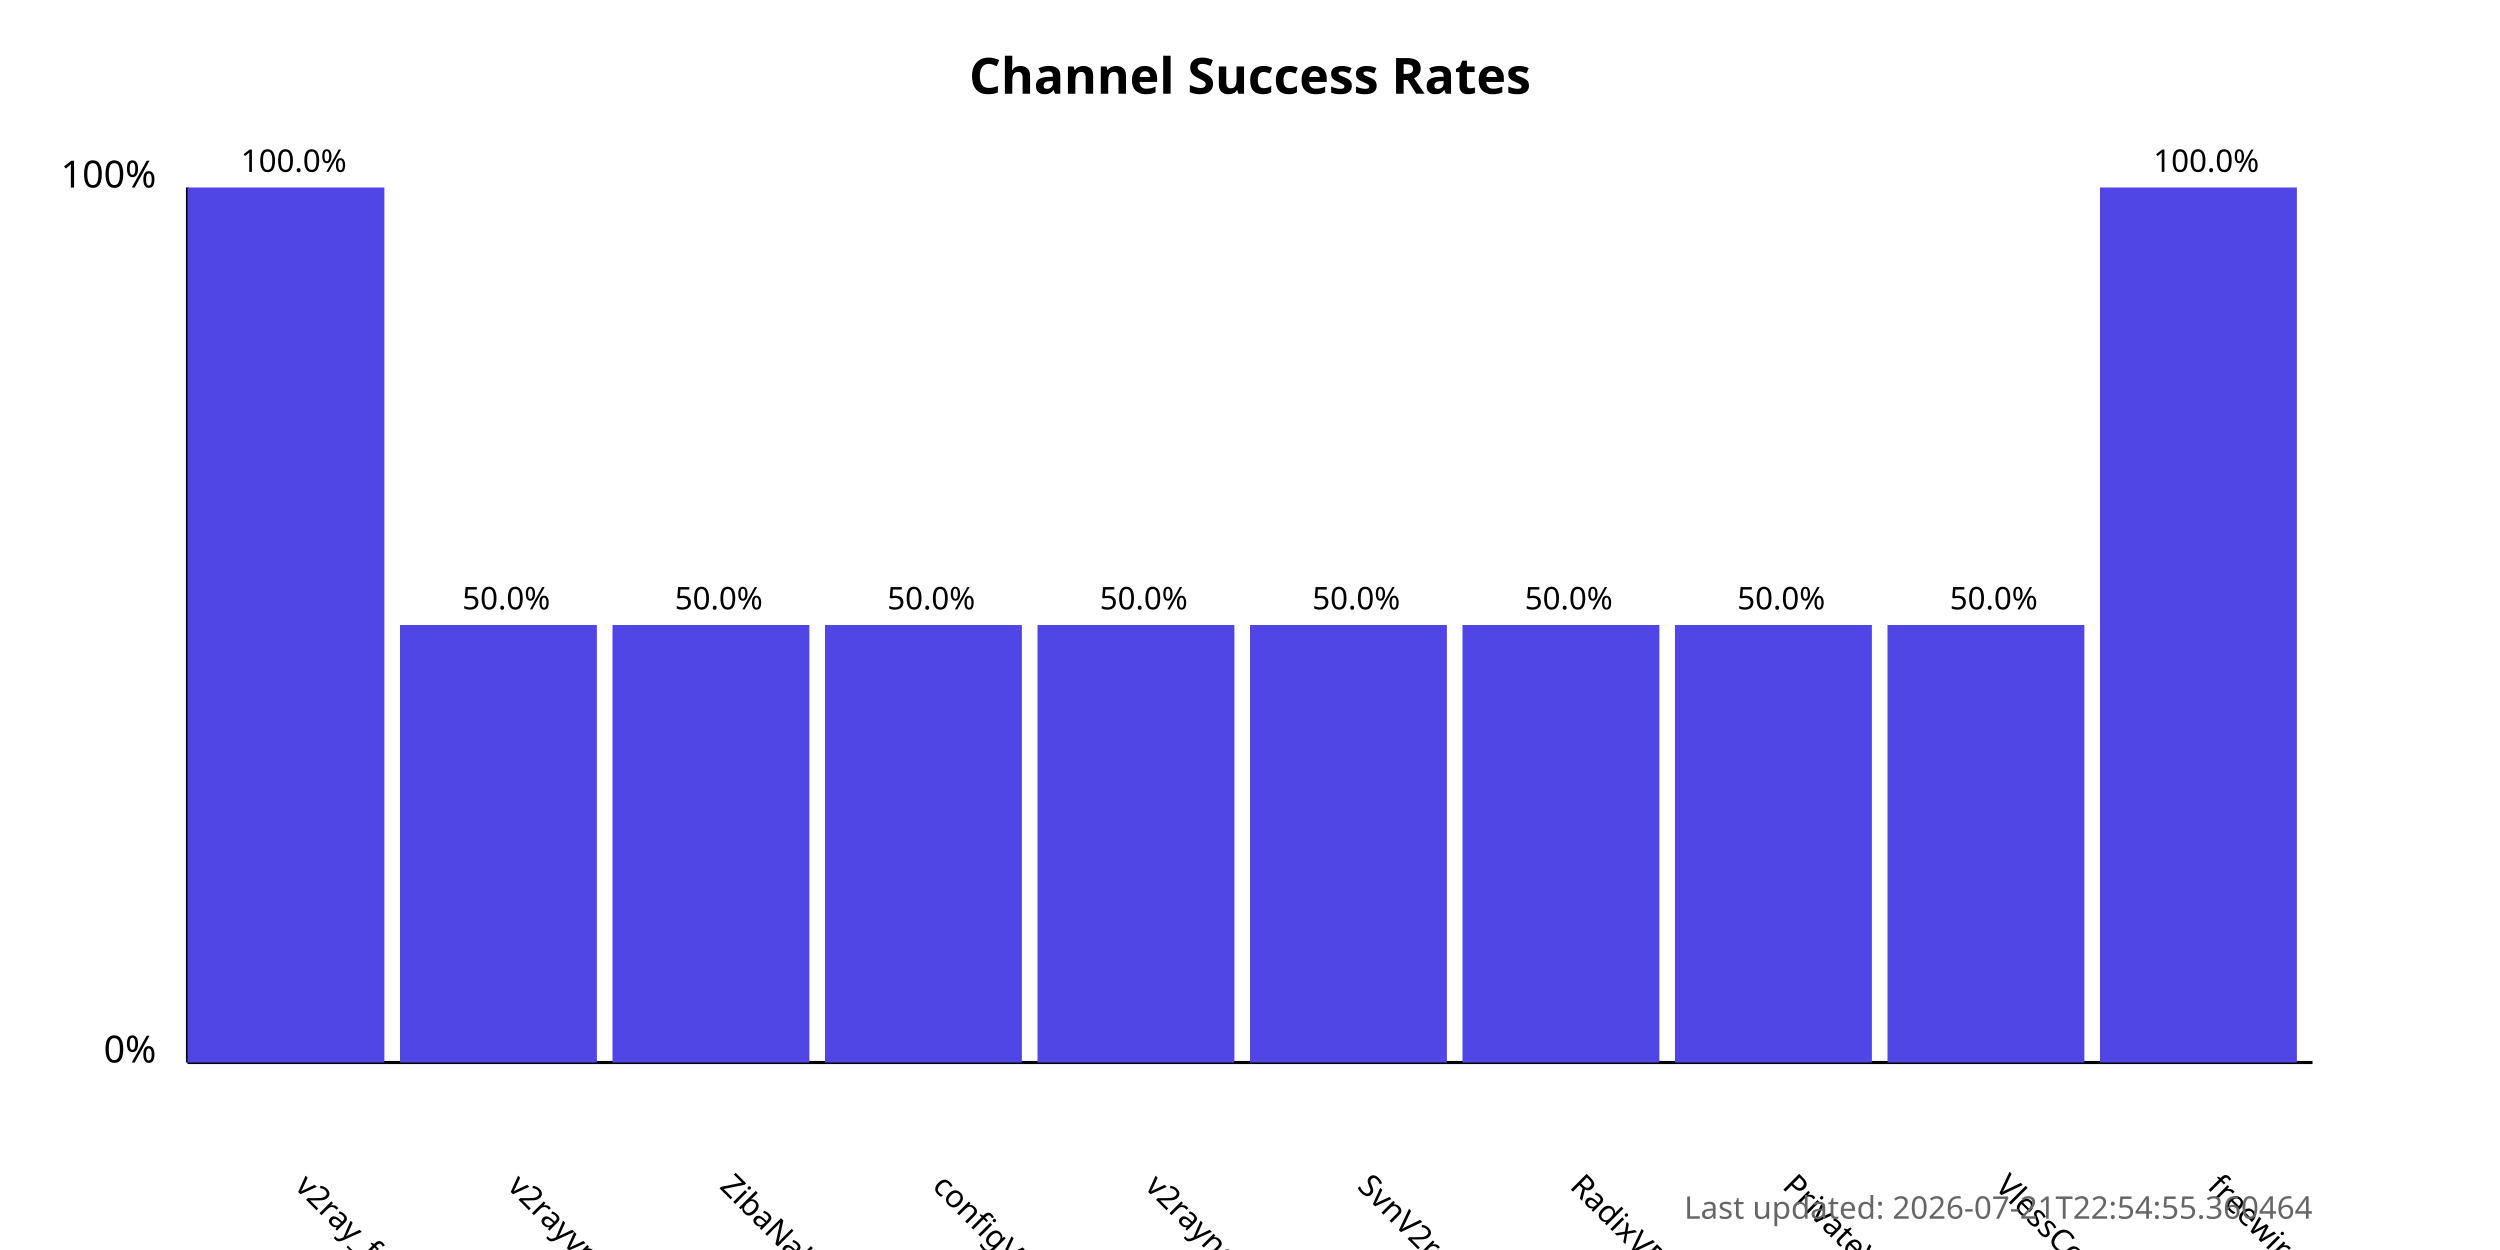
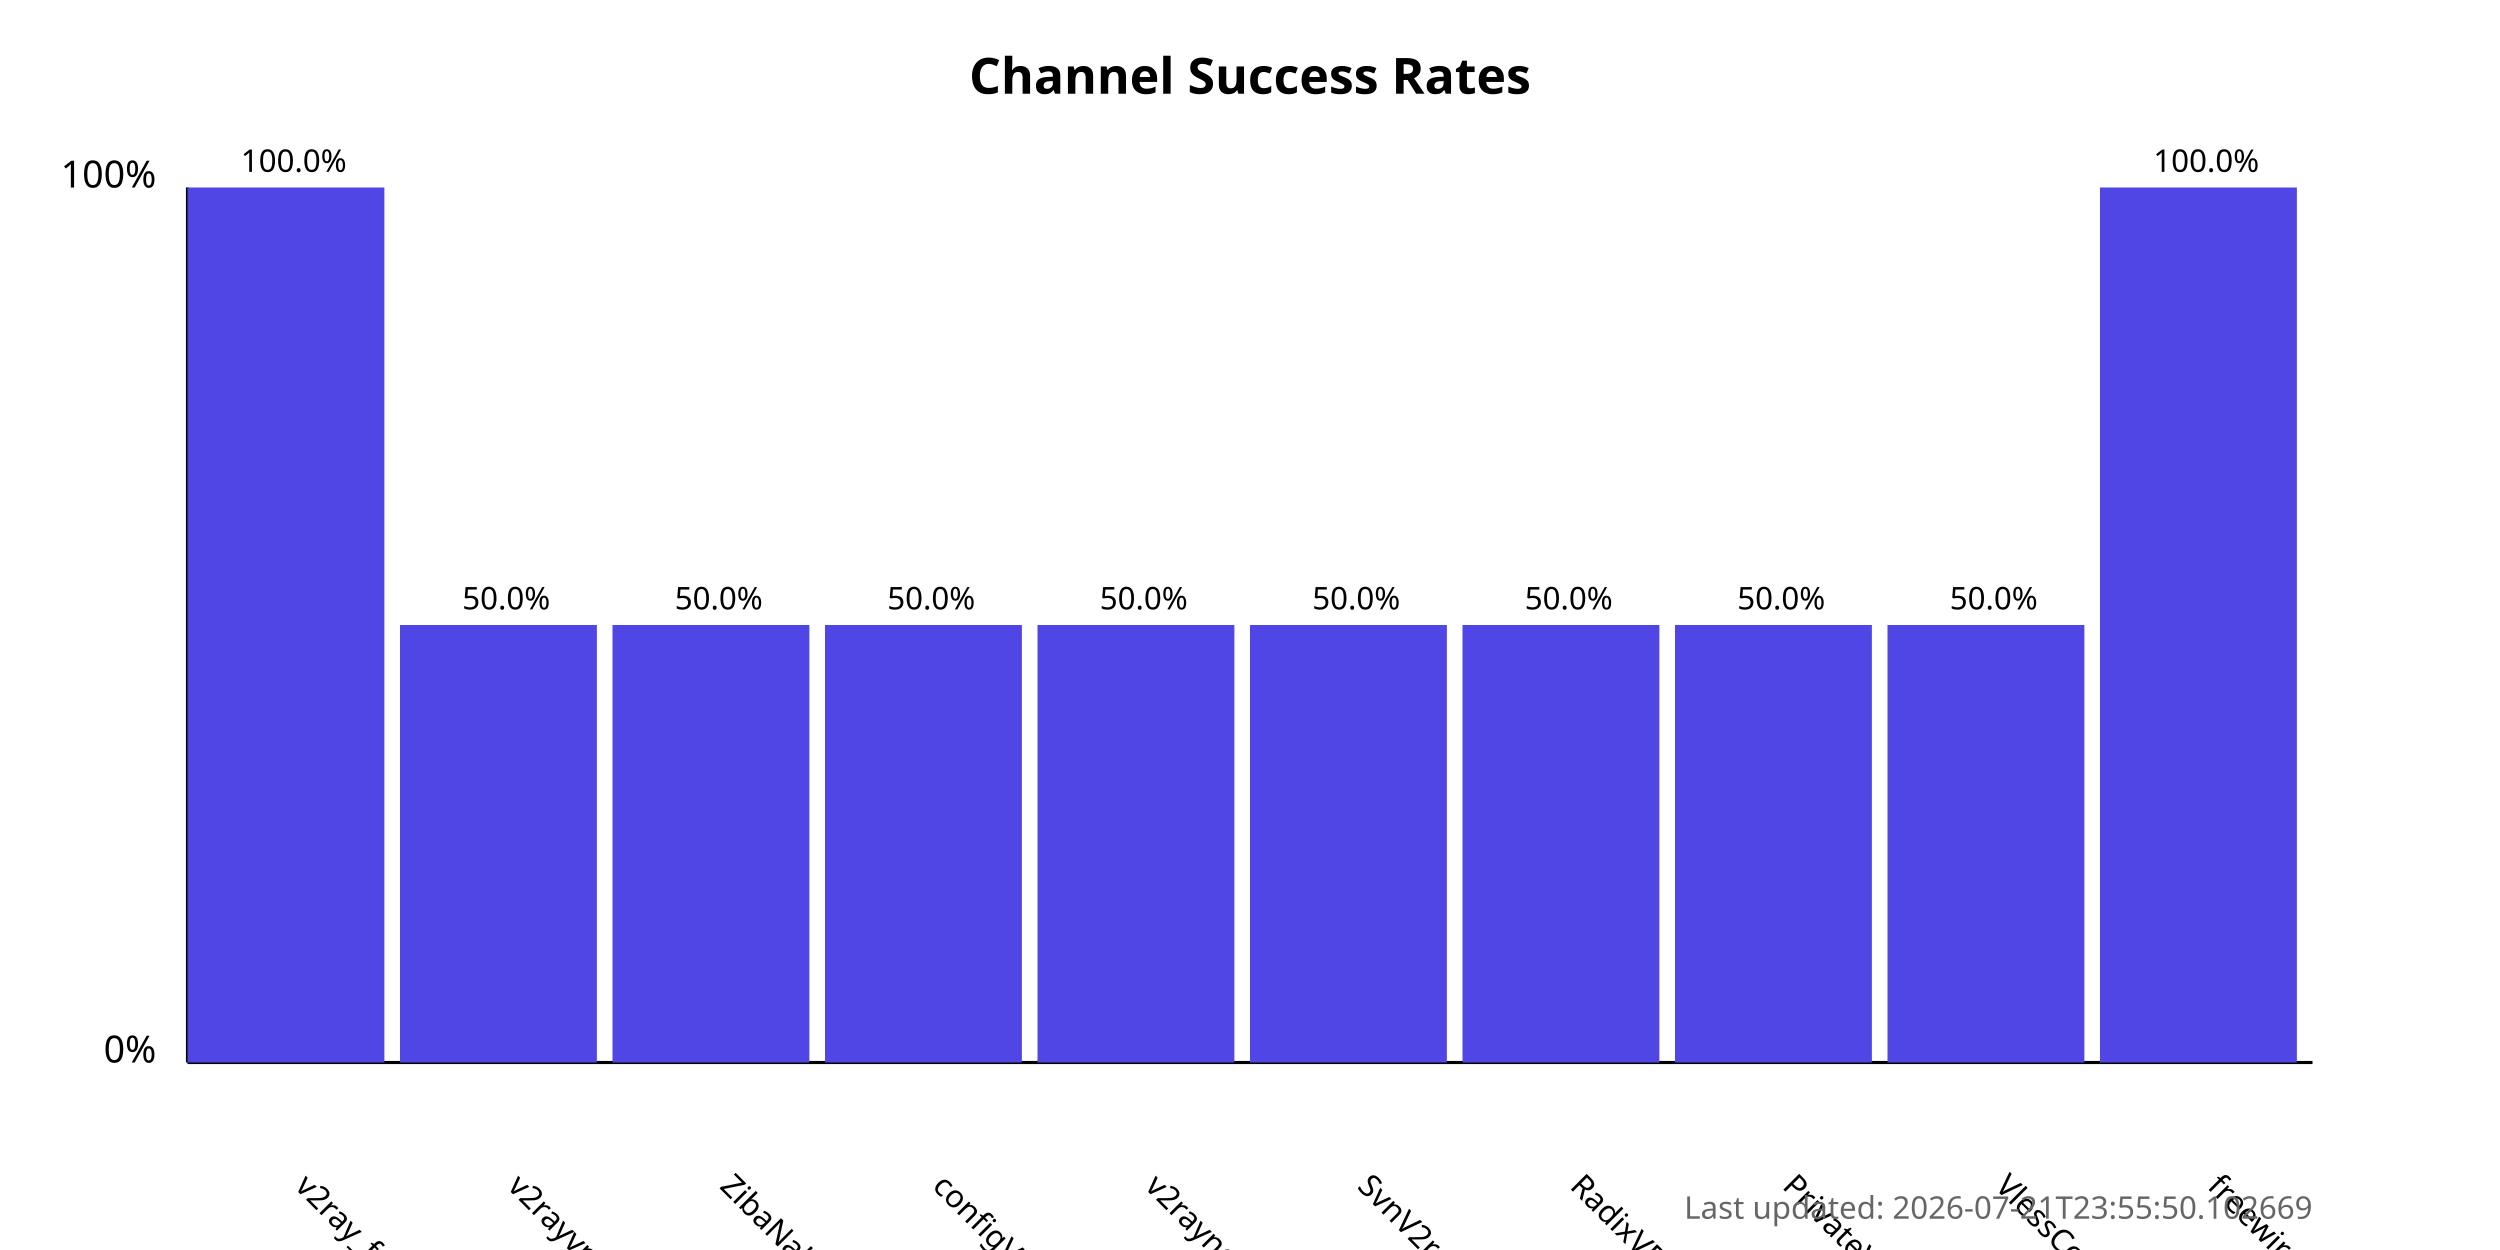
<svg xmlns="http://www.w3.org/2000/svg" width="800" height="400">
  <style>
            .chart-title { font: bold 16px sans-serif; }
            .axis-label { font: 12px sans-serif; }
            .tick-label { font: 10px sans-serif; }
            .bar { fill: #4f46e5; }
            .bar:hover { fill: #6366f1; }
            .timestamp { font: 10px sans-serif; fill: #666; }
        </style>
  <text x="400.0" y="30" text-anchor="middle" class="chart-title">
            Channel Success Rates
        </text>
  <line x1="60" y1="340" x2="60" y2="60" stroke="black" stroke-width="1" />
  <line x1="60" y1="340" x2="740" y2="340" stroke="black" stroke-width="1" />
  <text x="50" y="340" text-anchor="end" class="axis-label">0%</text>
  <text x="50" y="60" text-anchor="end" class="axis-label">100%</text>
  <g>
    <rect x="60" y="60.0" width="63.0" height="280.0" class="bar" />
    <text x="94.0" y="380" transform="rotate(45, 94.0, 380)" text-anchor="start" class="tick-label">
                v2ray_free_conf
            </text>
    <text x="94.0" y="55.0" text-anchor="middle" class="tick-label">
                100.0%
            </text>
  </g>
  <g>
    <rect x="128.0" y="200.0" width="63.0" height="140.0" class="bar" />
    <text x="162.0" y="380" transform="rotate(45, 162.0, 380)" text-anchor="start" class="tick-label">
                v2rayvpno
            </text>
    <text x="162.0" y="195.0" text-anchor="middle" class="tick-label">
                50.0%
            </text>
  </g>
  <g>
    <rect x="196.0" y="200.0" width="63.0" height="140.0" class="bar" />
    <text x="230.0" y="380" transform="rotate(45, 230.0, 380)" text-anchor="start" class="tick-label">
                ZibaNabz
            </text>
    <text x="230.0" y="195.0" text-anchor="middle" class="tick-label">
                50.0%
            </text>
  </g>
  <g>
    <rect x="264.0" y="200.0" width="63.0" height="140.0" class="bar" />
    <text x="298.0" y="380" transform="rotate(45, 298.0, 380)" text-anchor="start" class="tick-label">
                configV2rayForFree
            </text>
    <text x="298.0" y="195.0" text-anchor="middle" class="tick-label">
                50.0%
            </text>
  </g>
  <g>
    <rect x="332.0" y="200.0" width="63.0" height="140.0" class="bar" />
    <text x="366.0" y="380" transform="rotate(45, 366.0, 380)" text-anchor="start" class="tick-label">
                v2rayngvpn
            </text>
    <text x="366.0" y="195.0" text-anchor="middle" class="tick-label">
                50.0%
            </text>
  </g>
  <g>
    <rect x="400.0" y="200.0" width="63.0" height="140.0" class="bar" />
    <text x="434.0" y="380" transform="rotate(45, 434.0, 380)" text-anchor="start" class="tick-label">
                SvnV2ray
            </text>
    <text x="434.0" y="195.0" text-anchor="middle" class="tick-label">
                50.0%
            </text>
  </g>
  <g>
    <rect x="468.0" y="200.0" width="63.0" height="140.0" class="bar" />
    <text x="502.0" y="380" transform="rotate(45, 502.0, 380)" text-anchor="start" class="tick-label">
                RadixVPN
            </text>
    <text x="502.0" y="195.0" text-anchor="middle" class="tick-label">
                50.0%
            </text>
  </g>
  <g>
    <rect x="536.0" y="200.0" width="63.0" height="140.0" class="bar" />
    <text x="570.0" y="380" transform="rotate(45, 570.0, 380)" text-anchor="start" class="tick-label">
                PrivateVPNs
            </text>
    <text x="570.0" y="195.0" text-anchor="middle" class="tick-label">
                50.0%
            </text>
  </g>
  <g>
    <rect x="604.0" y="200.0" width="63.0" height="140.0" class="bar" />
    <text x="638.0" y="380" transform="rotate(45, 638.0, 380)" text-anchor="start" class="tick-label">
                VlessConfig
            </text>
    <text x="638.0" y="195.0" text-anchor="middle" class="tick-label">
                50.0%
            </text>
  </g>
  <g>
    <rect x="672.0" y="60.0" width="63.0" height="280.0" class="bar" />
    <text x="706.0" y="380" transform="rotate(45, 706.0, 380)" text-anchor="start" class="tick-label">
                freewireguard
            </text>
    <text x="706.0" y="55.0" text-anchor="middle" class="tick-label">
                100.0%
            </text>
  </g>
  <text x="740" y="390" text-anchor="end" class="timestamp">
-             Last updated: 2026-07-21T22:54:55.360464
+             Last updated: 2026-07-21T23:55:50.102669
        </text>
</svg>
